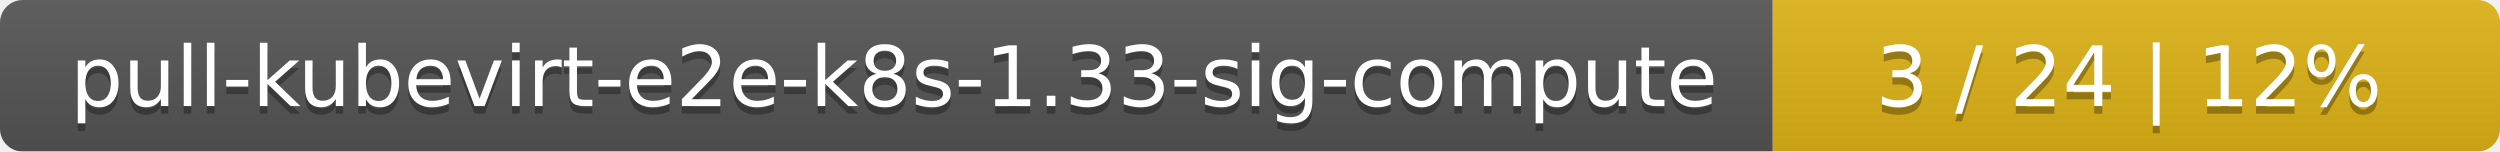
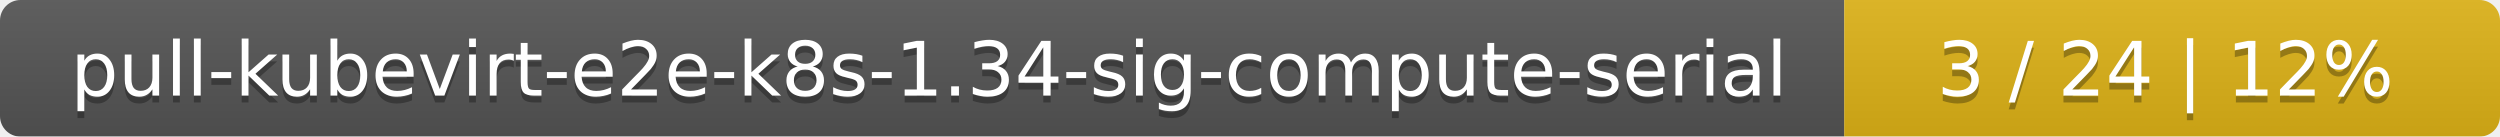
- <svg xmlns="http://www.w3.org/2000/svg" width="330" height="20">
+ <svg xmlns="http://www.w3.org/2000/svg" width="366" height="20">
  <linearGradient id="smooth" x2="0" y2="100%">
    <stop offset="0" stop-color="#bbb" stop-opacity=".1" />
    <stop offset="1" stop-opacity=".1" />
  </linearGradient>
  <mask id="round">
-     <rect width="330" height="20" rx="3" fill="#fff" />
+     <rect width="366" height="20" rx="3" fill="#fff" />
  </mask>
  <g mask="url(#round)">
-     <rect width="234" height="20" fill="#555" />
-     <rect x="234" width="96" height="20" fill="#dfb317" />
-     <rect width="330" height="20" fill="url(#smooth)" />
+     <rect width="270" height="20" fill="#555" />
+     <rect x="270" width="96" height="20" fill="#dfb317" />
+     <rect width="366" height="20" fill="url(#smooth)" />
  </g>
  <g fill="#fff" text-anchor="middle" font-family="DejaVu Sans,Verdana,Geneva,sans-serif" font-size="11">
-     <text x="118" y="15" fill="#010101" fill-opacity=".3">pull-kubevirt-e2e-k8s-1.33-sig-compute</text>
-     <text x="118" y="14">pull-kubevirt-e2e-k8s-1.33-sig-compute</text>
-     <text x="281" y="15" fill="#010101" fill-opacity=".3">3 / 24    |    12%</text>
-     <text x="281" y="14">3 / 24    |    12%</text>
+     <text x="136" y="15" fill="#010101" fill-opacity=".3">pull-kubevirt-e2e-k8s-1.34-sig-compute-serial</text>
+     <text x="136" y="14">pull-kubevirt-e2e-k8s-1.34-sig-compute-serial</text>
+     <text x="317" y="15" fill="#010101" fill-opacity=".3">3 / 24    |    12%</text>
+     <text x="317" y="14">3 / 24    |    12%</text>
  </g>
</svg>
